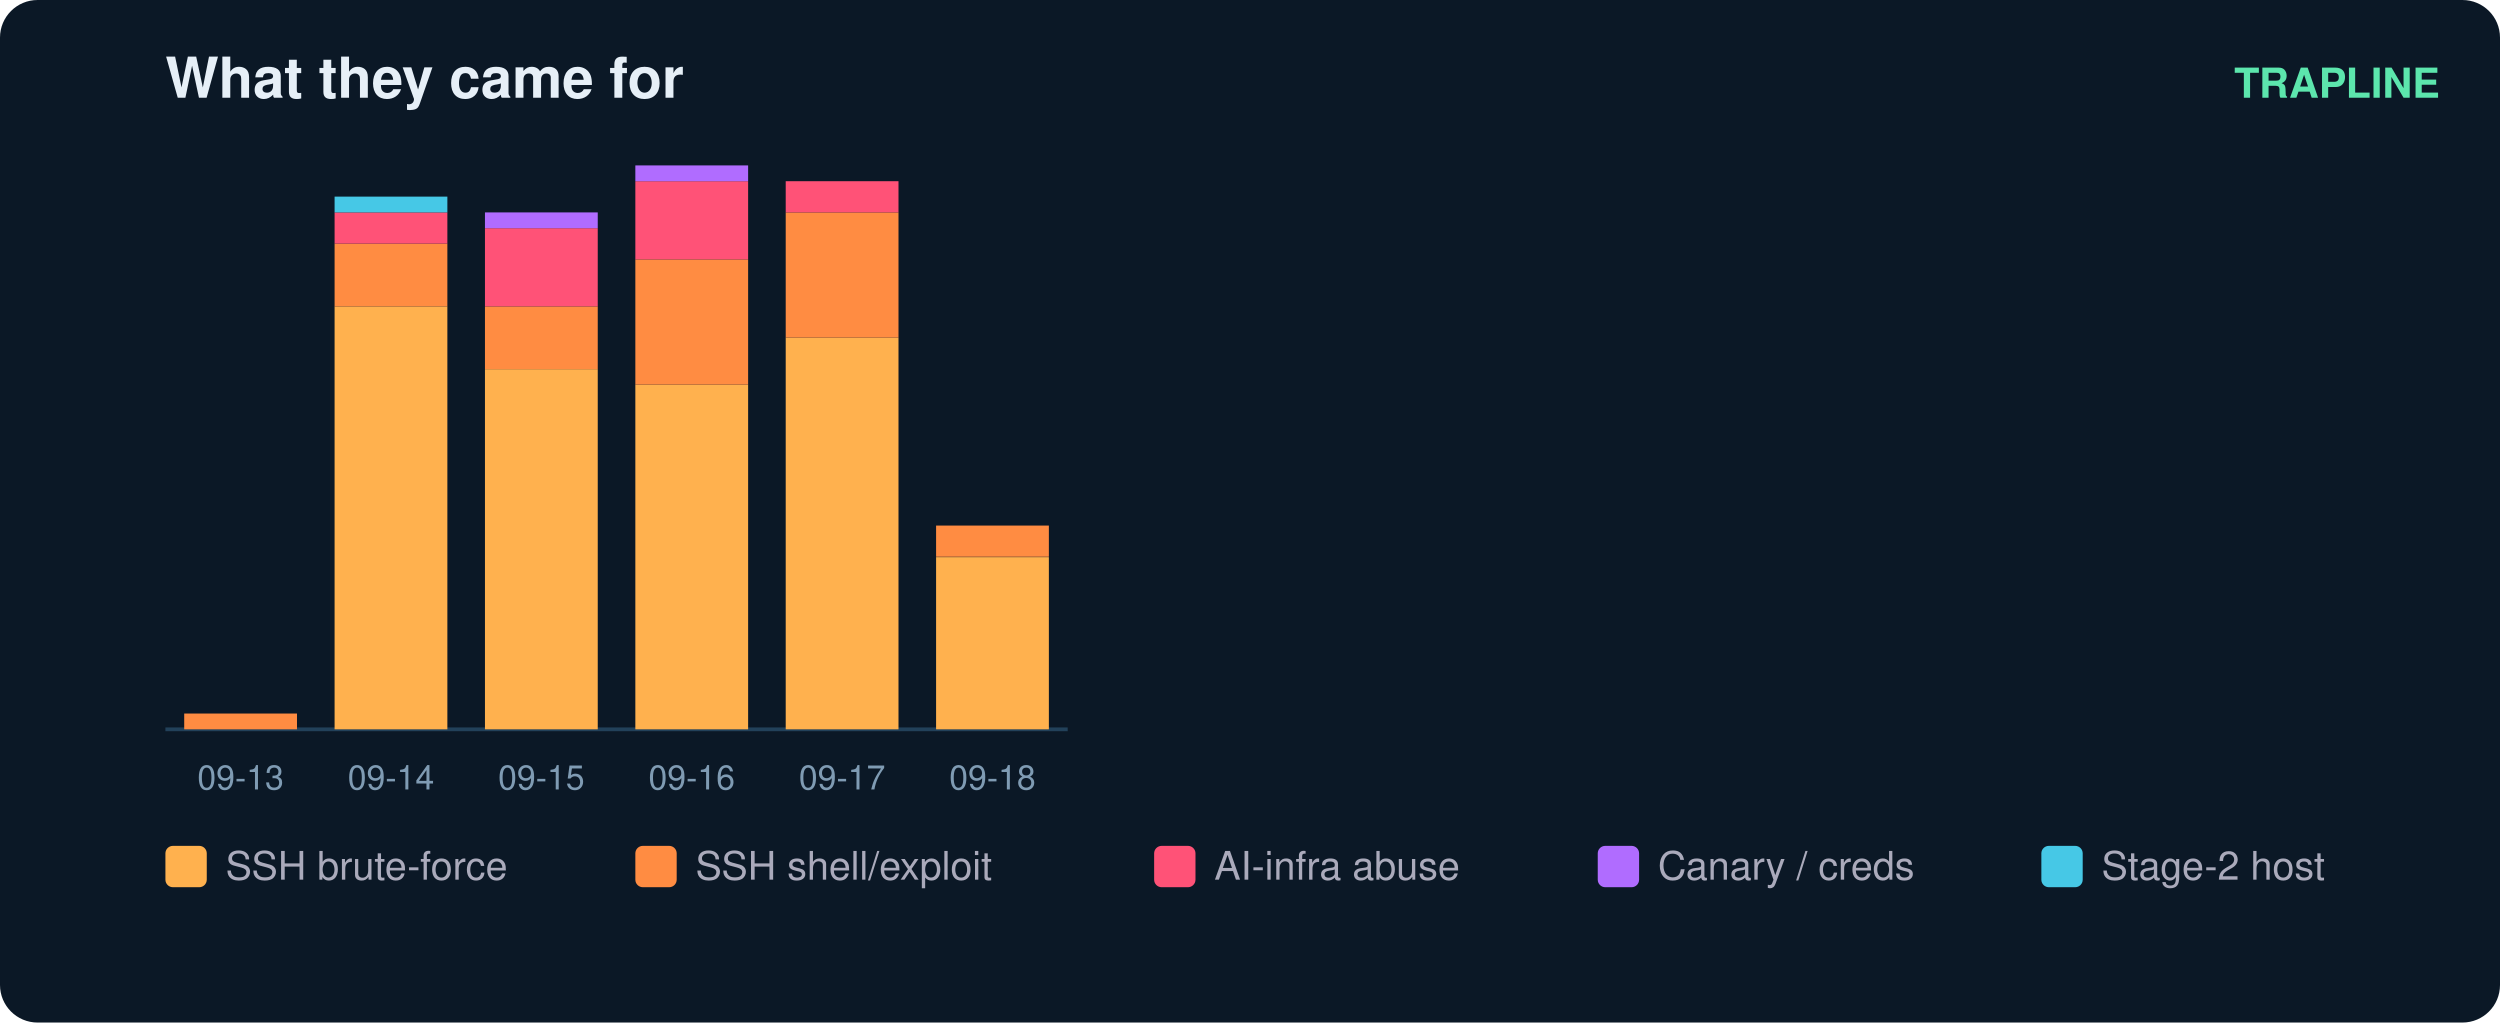
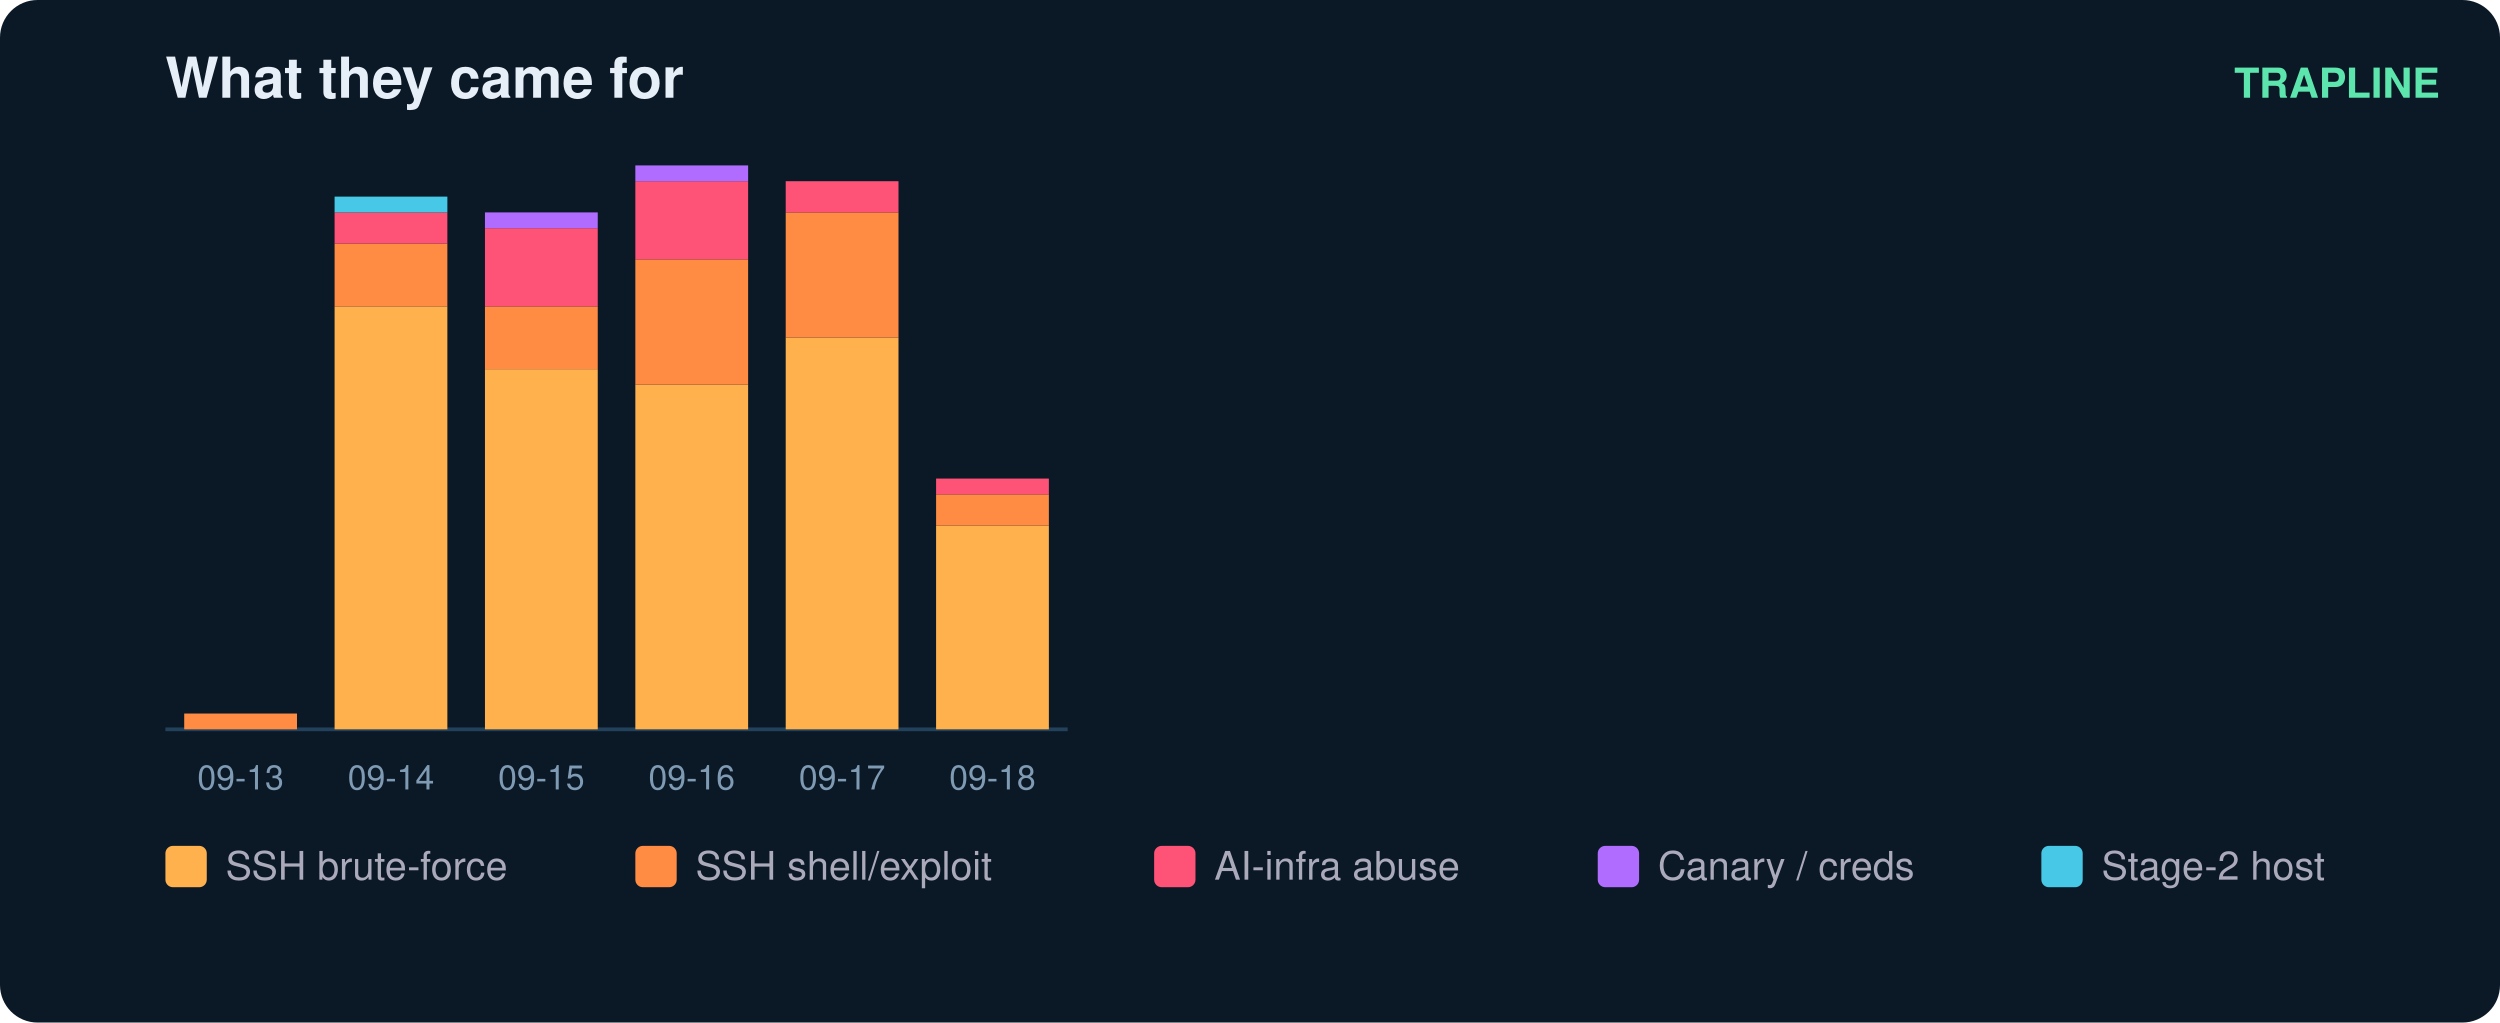
<svg xmlns="http://www.w3.org/2000/svg" width="665" height="272" viewBox="0 0 665 272" font-family="ui-sans-serif,Segoe UI,Helvetica,Arial">
  <rect width="665" height="272" rx="10" fill="#0b1826" />
  <text x="44" y="26" fill="#e6eff7" font-size="15" font-weight="700">What they came for</text>
  <text x="649" y="26" fill="#5ce6ad" font-size="11" text-anchor="end" font-weight="600">TRAPLINE</text>
  <line x1="44" y1="194" x2="284" y2="194" stroke="#22415a" />
  <rect x="49" y="189.8" width="30" height="4.2" fill="#ff8c42" />
  <text x="64.0" y="210.0" fill="#7f9bb3" font-size="9" text-anchor="middle">09-13</text>
  <rect x="89" y="81.5" width="30" height="112.5" fill="#ffb14e" />
  <rect x="89" y="64.8" width="30" height="16.7" fill="#ff8c42" />
  <rect x="89" y="56.5" width="30" height="8.3" fill="#ff5277" />
  <rect x="89" y="52.3" width="30" height="4.2" fill="#46c8e6" />
  <text x="104.0" y="210.0" fill="#7f9bb3" font-size="9" text-anchor="middle">09-14</text>
  <rect x="129" y="98.2" width="30" height="95.8" fill="#ffb14e" />
  <rect x="129" y="81.5" width="30" height="16.7" fill="#ff8c42" />
  <rect x="129" y="60.7" width="30" height="20.8" fill="#ff5277" />
  <rect x="129" y="56.5" width="30" height="4.2" fill="#b06cff" />
  <text x="144.0" y="210.0" fill="#7f9bb3" font-size="9" text-anchor="middle">09-15</text>
  <rect x="169" y="102.3" width="30" height="91.7" fill="#ffb14e" />
  <rect x="169" y="69.0" width="30" height="33.3" fill="#ff8c42" />
  <rect x="169" y="48.2" width="30" height="20.8" fill="#ff5277" />
  <rect x="169" y="44.0" width="30" height="4.2" fill="#b06cff" />
  <text x="184.0" y="210.0" fill="#7f9bb3" font-size="9" text-anchor="middle">09-16</text>
  <rect x="209" y="89.8" width="30" height="104.2" fill="#ffb14e" />
  <rect x="209" y="56.5" width="30" height="33.3" fill="#ff8c42" />
  <rect x="209" y="48.2" width="30" height="8.3" fill="#ff5277" />
  <text x="224.0" y="210.0" fill="#7f9bb3" font-size="9" text-anchor="middle">09-17</text>
-   <rect x="249" y="148.2" width="30" height="45.8" fill="#ffb14e" />
-   <rect x="249" y="139.8" width="30" height="8.3" fill="#ff8c42" />
+   <rect x="249" y="139.8" width="30" height="54.2" fill="#ffb14e" />
+   <rect x="249" y="131.5" width="30" height="8.3" fill="#ff8c42" />
+   <rect x="249" y="127.3" width="30" height="4.2" fill="#ff5277" />
  <text x="264.0" y="210.0" fill="#7f9bb3" font-size="9" text-anchor="middle">09-18</text>
  <rect x="44" y="225" width="11" height="11" rx="2" fill="#ffb14e" />
  <text x="60" y="234" fill="#aab" font-size="10.5">SSH brute-force</text>
  <rect x="169" y="225" width="11" height="11" rx="2" fill="#ff8c42" />
  <text x="185" y="234" fill="#aab" font-size="10.5">SSH shell/exploit</text>
  <rect x="307" y="225" width="11" height="11" rx="2" fill="#ff5277" />
  <text x="323" y="234" fill="#aab" font-size="10.5">AI-infra abuse</text>
  <rect x="425" y="225" width="11" height="11" rx="2" fill="#b06cff" />
  <text x="441" y="234" fill="#aab" font-size="10.5">Canary / creds</text>
  <rect x="543" y="225" width="11" height="11" rx="2" fill="#46c8e6" />
  <text x="559" y="234" fill="#aab" font-size="10.5">Stage-2 host</text>
</svg>
